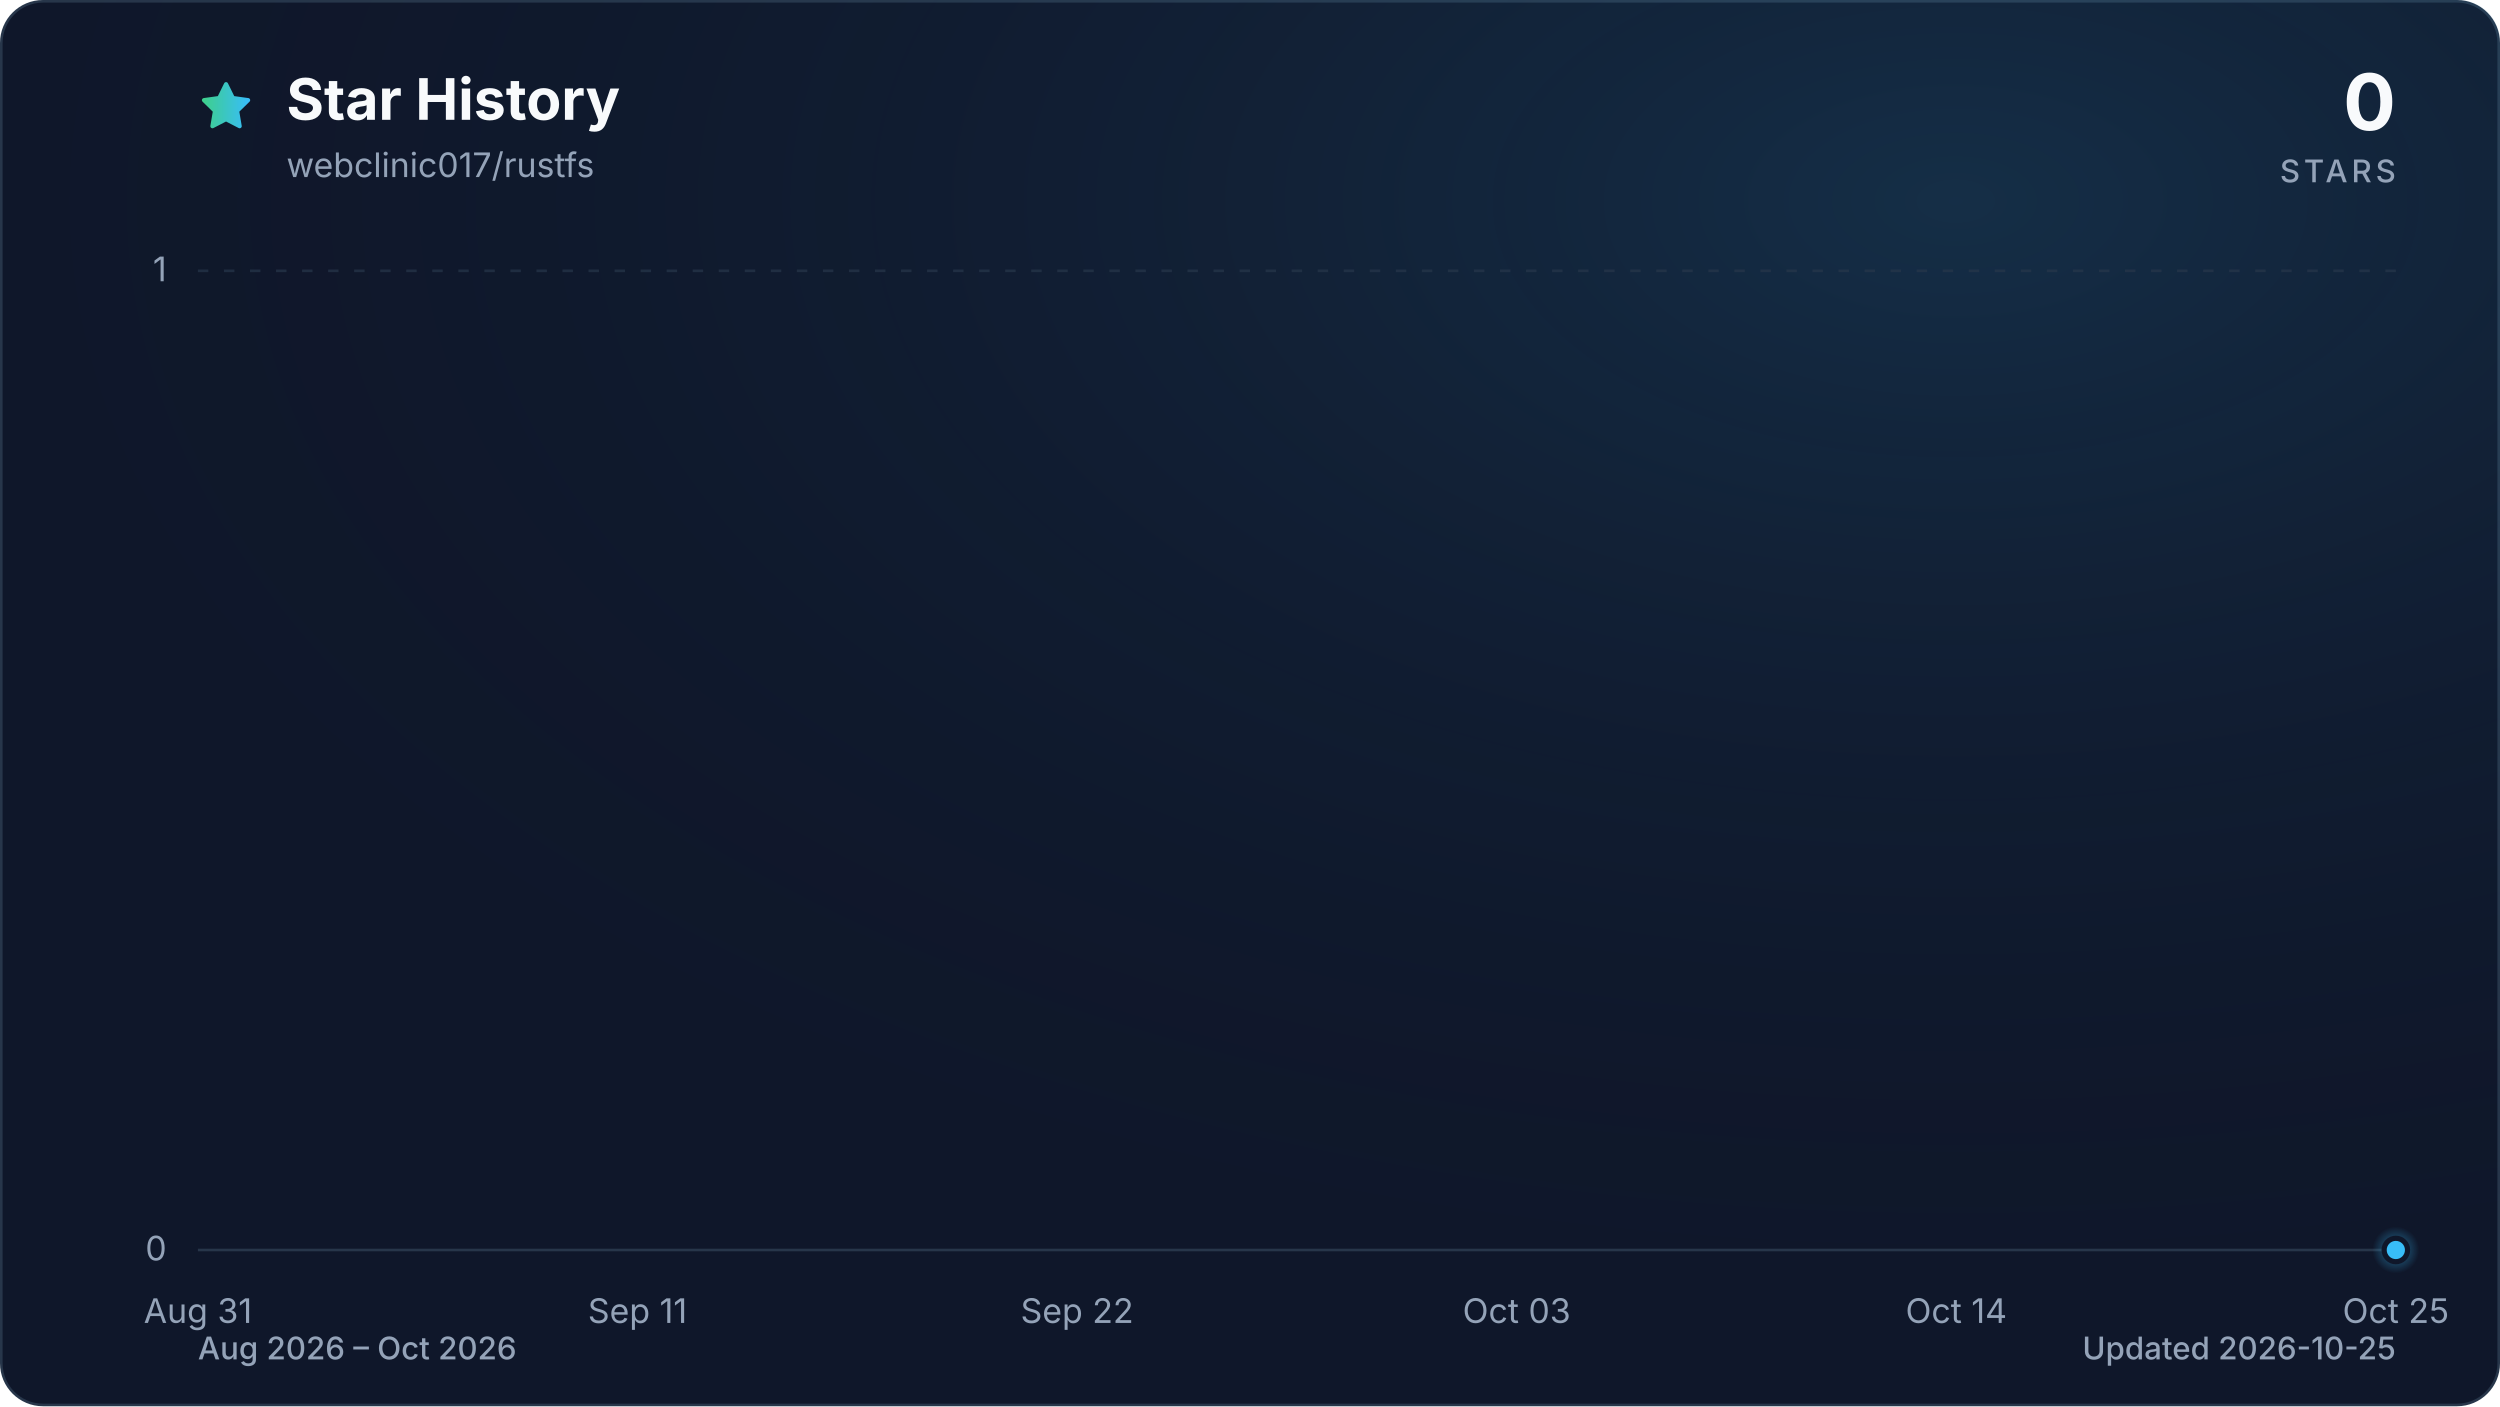
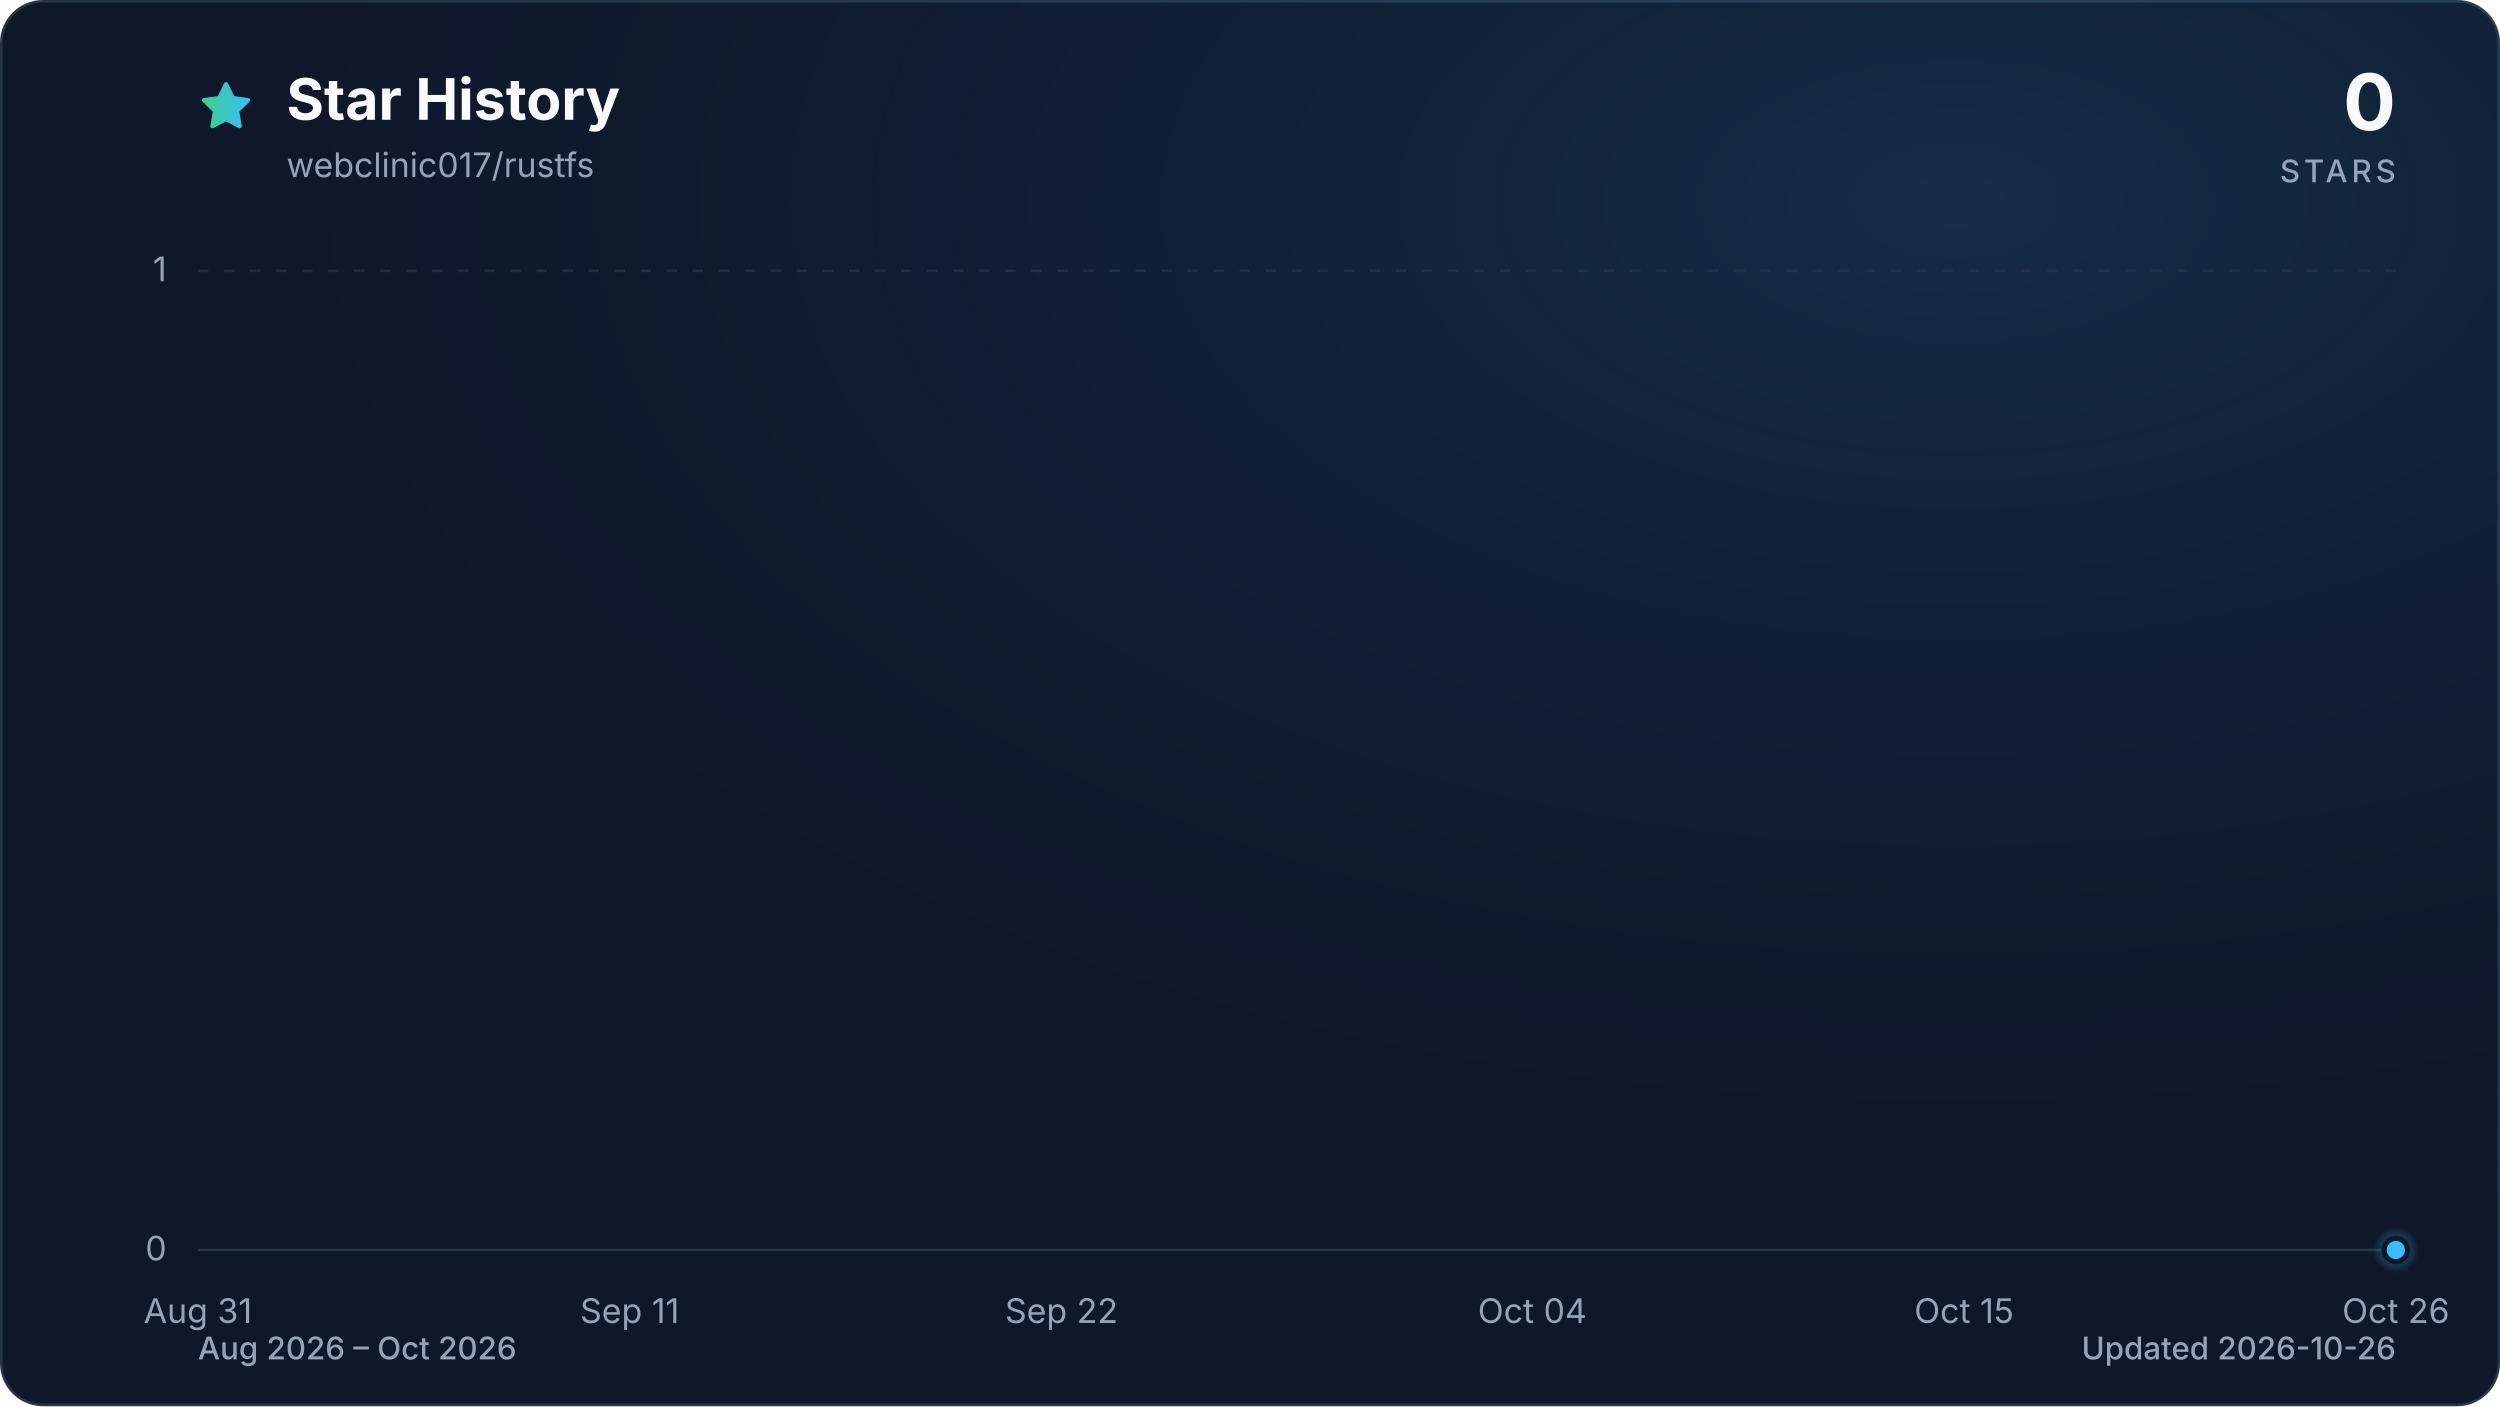
<svg xmlns="http://www.w3.org/2000/svg" viewBox="0 0 960 540" role="img" aria-labelledby="title description" data-style="gradient" data-variant="glow" data-animated="true">
  <defs>
    <linearGradient id="trend" x1="0" y1="0" x2="1" y2="0">
      <stop offset="0%" stop-color="#3ecf8e" />
      <stop offset="100%" stop-color="#38bdf8" />
    </linearGradient>
    <linearGradient id="area" x1="0" y1="0" x2="0" y2="1">
      <stop offset="0%" stop-color="#3ecf8e" stop-opacity="0.30" />
      <stop offset="55%" stop-color="#38bdf8" stop-opacity="0.10" />
      <stop offset="100%" stop-color="#38bdf8" stop-opacity="0.01" />
    </linearGradient>
    <radialGradient id="marker-halo" cx="50%" cy="50%" r="50%">
      <stop offset="0%" stop-color="#38bdf8" stop-opacity="0.55" />
      <stop offset="100%" stop-color="#38bdf8" stop-opacity="0" />
    </radialGradient>
    <radialGradient id="surface-glow" cx="78%" cy="14%" r="80%">
      <stop offset="0%" stop-color="#38bdf8" stop-opacity="0.14" />
      <stop offset="100%" stop-color="#0f172a" stop-opacity="0" />
    </radialGradient>
    <filter id="trend-glow" x="-20%" y="-20%" width="140%" height="140%">
      <feGaussianBlur stdDeviation="7" />
    </filter>
  </defs>
  <style>
.trend-enter{transform-box:fill-box;transform-origin:center;animation:trend-enter 520ms cubic-bezier(0.16,1,0.3,1)}
.marker-enter{transform-box:fill-box;transform-origin:center;animation:marker-enter 320ms cubic-bezier(0.16,1,0.3,1) 200ms both}
.marker-pulse{transform-box:fill-box;transform-origin:center;animation:marker-pulse 2.6s ease-out infinite}
@keyframes trend-enter{from{opacity:.35;transform:translateY(10px)}to{opacity:1;transform:translateY(0)}}
@keyframes marker-enter{from{opacity:0;transform:scale(.4)}to{opacity:1;transform:scale(1)}}
@keyframes marker-pulse{0%{opacity:.5;transform:scale(.7)}70%,100%{opacity:0;transform:scale(2.1)}}
@media (prefers-reduced-motion:reduce){.trend-enter,.marker-enter,.marker-pulse{animation:none!important}}
@media (prefers-reduced-motion:reduce){.marker-pulse{opacity:0}}
</style>
  <rect x="0.5" y="0.5" width="959" height="539" fill="#0f172a" stroke="#27364a" stroke-width="1" rx="16" />
  <rect width="960" height="540" fill="url(#surface-glow)" rx="16" />
  <path d="M12 2.6l2.9 5.9 6.5.9-4.7 4.6 1.1 6.5-5.8-3-5.8 3 1.1-6.5-4.7-4.6 6.5-.9L12 2.6Z" transform="translate(76 30) scale(.9)" fill="url(#trend)" stroke="url(#trend)" stroke-width="1.8" stroke-linejoin="round" aria-hidden="true" />
  <text x="110" y="46" fill="#f8fafc" font-family="ui-sans-serif, system-ui, -apple-system, BlinkMacSystemFont, 'Segoe UI', sans-serif" font-size="22" font-weight="700">Star History</text>
  <text x="110" y="68" fill="#94a3b8" font-family="ui-sans-serif, system-ui, -apple-system, BlinkMacSystemFont, 'Segoe UI', sans-serif" font-size="13">webclinic017/rustfs</text>
  <text x="920" y="50" fill="#f8fafc" font-family="ui-sans-serif, system-ui, -apple-system, BlinkMacSystemFont, 'Segoe UI', sans-serif" font-size="30" font-weight="700" text-anchor="end">0</text>
  <text x="920" y="70" fill="#94a3b8" font-family="ui-sans-serif, system-ui, -apple-system, BlinkMacSystemFont, 'Segoe UI', sans-serif" font-size="12" font-weight="500" letter-spacing="1.5" text-anchor="end">STARS</text>
  <line x1="76" y1="480.0" x2="920" y2="480.0" stroke="#27364a" stroke-width="1" stroke-dasharray="0" opacity="1" />
  <text x="64" y="484.0" fill="#94a3b8" font-family="ui-sans-serif, system-ui, -apple-system, BlinkMacSystemFont, 'Segoe UI', sans-serif" font-size="13" text-anchor="end">0</text>
  <line x1="76" y1="104.0" x2="920" y2="104.0" stroke="#27364a" stroke-width="1" stroke-dasharray="4 6" opacity="0.7" />
  <text x="64" y="108.0" fill="#94a3b8" font-family="ui-sans-serif, system-ui, -apple-system, BlinkMacSystemFont, 'Segoe UI', sans-serif" font-size="13" text-anchor="end">1</text>
  <text x="76.0" y="508" fill="#94a3b8" font-family="ui-sans-serif, system-ui, -apple-system, BlinkMacSystemFont, 'Segoe UI', sans-serif" font-size="13" text-anchor="middle">Aug 31</text>
-   <text x="244.8" y="508" fill="#94a3b8" font-family="ui-sans-serif, system-ui, -apple-system, BlinkMacSystemFont, 'Segoe UI', sans-serif" font-size="13" text-anchor="middle">Sep 11</text>
-   <text x="413.6" y="508" fill="#94a3b8" font-family="ui-sans-serif, system-ui, -apple-system, BlinkMacSystemFont, 'Segoe UI', sans-serif" font-size="13" text-anchor="middle">Sep 22</text>
-   <text x="582.4" y="508" fill="#94a3b8" font-family="ui-sans-serif, system-ui, -apple-system, BlinkMacSystemFont, 'Segoe UI', sans-serif" font-size="13" text-anchor="middle">Oct 03</text>
-   <text x="751.2" y="508" fill="#94a3b8" font-family="ui-sans-serif, system-ui, -apple-system, BlinkMacSystemFont, 'Segoe UI', sans-serif" font-size="13" text-anchor="middle">Oct 14</text>
-   <text x="920.0" y="508" fill="#94a3b8" font-family="ui-sans-serif, system-ui, -apple-system, BlinkMacSystemFont, 'Segoe UI', sans-serif" font-size="13" text-anchor="middle">Oct 25</text>
+   <text x="241.8" y="508" fill="#94a3b8" font-family="ui-sans-serif, system-ui, -apple-system, BlinkMacSystemFont, 'Segoe UI', sans-serif" font-size="13" text-anchor="middle">Sep 11</text>
+   <text x="407.6" y="508" fill="#94a3b8" font-family="ui-sans-serif, system-ui, -apple-system, BlinkMacSystemFont, 'Segoe UI', sans-serif" font-size="13" text-anchor="middle">Sep 22</text>
+   <text x="588.4" y="508" fill="#94a3b8" font-family="ui-sans-serif, system-ui, -apple-system, BlinkMacSystemFont, 'Segoe UI', sans-serif" font-size="13" text-anchor="middle">Oct 04</text>
+   <text x="754.2" y="508" fill="#94a3b8" font-family="ui-sans-serif, system-ui, -apple-system, BlinkMacSystemFont, 'Segoe UI', sans-serif" font-size="13" text-anchor="middle">Oct 15</text>
+   <text x="920.0" y="508" fill="#94a3b8" font-family="ui-sans-serif, system-ui, -apple-system, BlinkMacSystemFont, 'Segoe UI', sans-serif" font-size="13" text-anchor="middle">Oct 26</text>
  <g class="trend-enter">
-     <path d="M 76.0 480.0 C 81.1 480.0, 86.2 480.0, 91.3 480.0 C 96.5 480.0, 101.6 480.0, 106.7 480.0 C 111.8 480.0, 116.9 480.0, 122.0 480.0 C 127.2 480.0, 132.3 480.0, 137.4 480.0 C 142.5 480.0, 147.6 480.0, 152.7 480.0 C 157.8 480.0, 163.0 480.0, 168.1 480.0 C 173.2 480.0, 178.3 480.0, 183.4 480.0 C 188.5 480.0, 193.6 480.0, 198.8 480.0 C 203.9 480.0, 209.0 480.0, 214.1 480.0 C 219.2 480.0, 224.3 480.0, 229.5 480.0 C 234.6 480.0, 239.7 480.0, 244.8 480.0 C 249.9 480.0, 255.0 480.0, 260.1 480.0 C 265.3 480.0, 270.4 480.0, 275.5 480.0 C 280.6 480.0, 285.7 480.0, 290.8 480.0 C 296.0 480.0, 301.1 480.0, 306.2 480.0 C 311.3 480.0, 316.4 480.0, 321.5 480.0 C 326.6 480.0, 331.8 480.0, 336.9 480.0 C 342.0 480.0, 347.1 480.0, 352.2 480.0 C 357.3 480.0, 362.4 480.0, 367.6 480.0 C 372.7 480.0, 377.8 480.0, 382.9 480.0 C 388.0 480.0, 393.1 480.0, 398.3 480.0 C 403.4 480.0, 408.5 480.0, 413.6 480.0 C 418.7 480.0, 423.8 480.0, 428.9 480.0 C 434.1 480.0, 439.2 480.0, 444.3 480.0 C 449.4 480.0, 454.5 480.0, 459.6 480.0 C 464.8 480.0, 469.9 480.0, 475.0 480.0 C 480.1 480.0, 485.2 480.0, 490.3 480.0 C 495.4 480.0, 500.6 480.0, 505.7 480.0 C 510.8 480.0, 515.9 480.0, 521.0 480.0 C 526.1 480.0, 531.2 480.0, 536.4 480.0 C 541.5 480.0, 546.6 480.0, 551.7 480.0 C 556.8 480.0, 561.9 480.0, 567.1 480.0 C 572.2 480.0, 577.3 480.0, 582.4 480.0 C 587.5 480.0, 592.6 480.0, 597.7 480.0 C 602.9 480.0, 608.0 480.0, 613.1 480.0 C 618.2 480.0, 623.3 480.0, 628.4 480.0 C 633.6 480.0, 638.7 480.0, 643.8 480.0 C 648.9 480.0, 654.0 480.0, 659.1 480.0 C 664.2 480.0, 669.4 480.0, 674.5 480.0 C 679.6 480.0, 684.7 480.0, 689.8 480.0 C 694.9 480.0, 700.0 480.0, 705.2 480.0 C 710.3 480.0, 715.4 480.0, 720.5 480.0 C 725.6 480.0, 730.7 480.0, 735.9 480.0 C 741.0 480.0, 746.1 480.0, 751.2 480.0 C 756.3 480.0, 761.4 480.0, 766.5 480.0 C 771.7 480.0, 776.8 480.0, 781.9 480.0 C 787.0 480.0, 792.1 480.0, 797.2 480.0 C 802.4 480.0, 807.5 480.0, 812.6 480.0 C 817.7 480.0, 822.8 480.0, 827.9 480.0 C 833.0 480.0, 838.2 480.0, 843.3 480.0 C 848.4 480.0, 853.5 480.0, 858.6 480.0 C 863.7 480.0, 868.8 480.0, 874.0 480.0 C 879.1 480.0, 884.2 480.0, 889.3 480.0 C 894.4 480.0, 899.5 480.0, 904.7 480.0 C 909.8 480.0, 914.9 480.0, 920.0 480.0 L 920.0 480.0 L 76.0 480.0 Z" fill="url(#area)" />
-     <path d="M 76.0 480.0 C 81.1 480.0, 86.2 480.0, 91.3 480.0 C 96.5 480.0, 101.6 480.0, 106.7 480.0 C 111.8 480.0, 116.9 480.0, 122.0 480.0 C 127.2 480.0, 132.3 480.0, 137.4 480.0 C 142.5 480.0, 147.6 480.0, 152.7 480.0 C 157.8 480.0, 163.0 480.0, 168.1 480.0 C 173.2 480.0, 178.3 480.0, 183.4 480.0 C 188.5 480.0, 193.6 480.0, 198.8 480.0 C 203.9 480.0, 209.0 480.0, 214.1 480.0 C 219.2 480.0, 224.3 480.0, 229.5 480.0 C 234.6 480.0, 239.7 480.0, 244.8 480.0 C 249.9 480.0, 255.0 480.0, 260.1 480.0 C 265.3 480.0, 270.4 480.0, 275.5 480.0 C 280.6 480.0, 285.7 480.0, 290.8 480.0 C 296.0 480.0, 301.1 480.0, 306.2 480.0 C 311.3 480.0, 316.4 480.0, 321.5 480.0 C 326.6 480.0, 331.8 480.0, 336.9 480.0 C 342.0 480.0, 347.1 480.0, 352.2 480.0 C 357.3 480.0, 362.4 480.0, 367.6 480.0 C 372.7 480.0, 377.8 480.0, 382.9 480.0 C 388.0 480.0, 393.1 480.0, 398.3 480.0 C 403.4 480.0, 408.5 480.0, 413.6 480.0 C 418.7 480.0, 423.8 480.0, 428.9 480.0 C 434.1 480.0, 439.2 480.0, 444.3 480.0 C 449.4 480.0, 454.5 480.0, 459.6 480.0 C 464.8 480.0, 469.9 480.0, 475.0 480.0 C 480.1 480.0, 485.2 480.0, 490.3 480.0 C 495.4 480.0, 500.6 480.0, 505.7 480.0 C 510.8 480.0, 515.9 480.0, 521.0 480.0 C 526.1 480.0, 531.2 480.0, 536.4 480.0 C 541.5 480.0, 546.6 480.0, 551.7 480.0 C 556.8 480.0, 561.9 480.0, 567.1 480.0 C 572.2 480.0, 577.3 480.0, 582.4 480.0 C 587.5 480.0, 592.6 480.0, 597.7 480.0 C 602.9 480.0, 608.0 480.0, 613.1 480.0 C 618.2 480.0, 623.3 480.0, 628.4 480.0 C 633.6 480.0, 638.7 480.0, 643.8 480.0 C 648.9 480.0, 654.0 480.0, 659.1 480.0 C 664.2 480.0, 669.4 480.0, 674.5 480.0 C 679.6 480.0, 684.7 480.0, 689.8 480.0 C 694.9 480.0, 700.0 480.0, 705.2 480.0 C 710.3 480.0, 715.4 480.0, 720.5 480.0 C 725.6 480.0, 730.7 480.0, 735.9 480.0 C 741.0 480.0, 746.1 480.0, 751.2 480.0 C 756.3 480.0, 761.4 480.0, 766.5 480.0 C 771.7 480.0, 776.8 480.0, 781.9 480.0 C 787.0 480.0, 792.1 480.0, 797.2 480.0 C 802.4 480.0, 807.5 480.0, 812.6 480.0 C 817.7 480.0, 822.8 480.0, 827.9 480.0 C 833.0 480.0, 838.2 480.0, 843.3 480.0 C 848.4 480.0, 853.5 480.0, 858.6 480.0 C 863.7 480.0, 868.8 480.0, 874.0 480.0 C 879.1 480.0, 884.2 480.0, 889.3 480.0 C 894.4 480.0, 899.5 480.0, 904.7 480.0 C 909.8 480.0, 914.9 480.0, 920.0 480.0" fill="none" stroke="url(#trend)" stroke-width="12" stroke-linecap="round" stroke-linejoin="round" opacity="0.16" filter="url(#trend-glow)" />
-     <path d="M 76.0 480.0 C 81.1 480.0, 86.2 480.0, 91.3 480.0 C 96.5 480.0, 101.6 480.0, 106.7 480.0 C 111.8 480.0, 116.9 480.0, 122.0 480.0 C 127.2 480.0, 132.3 480.0, 137.4 480.0 C 142.5 480.0, 147.6 480.0, 152.7 480.0 C 157.8 480.0, 163.0 480.0, 168.1 480.0 C 173.2 480.0, 178.3 480.0, 183.4 480.0 C 188.5 480.0, 193.6 480.0, 198.8 480.0 C 203.9 480.0, 209.0 480.0, 214.1 480.0 C 219.2 480.0, 224.3 480.0, 229.5 480.0 C 234.6 480.0, 239.7 480.0, 244.8 480.0 C 249.9 480.0, 255.0 480.0, 260.1 480.0 C 265.3 480.0, 270.4 480.0, 275.5 480.0 C 280.6 480.0, 285.7 480.0, 290.8 480.0 C 296.0 480.0, 301.1 480.0, 306.2 480.0 C 311.3 480.0, 316.4 480.0, 321.5 480.0 C 326.6 480.0, 331.8 480.0, 336.9 480.0 C 342.0 480.0, 347.1 480.0, 352.2 480.0 C 357.3 480.0, 362.4 480.0, 367.6 480.0 C 372.7 480.0, 377.8 480.0, 382.9 480.0 C 388.0 480.0, 393.1 480.0, 398.3 480.0 C 403.4 480.0, 408.5 480.0, 413.6 480.0 C 418.7 480.0, 423.8 480.0, 428.9 480.0 C 434.1 480.0, 439.2 480.0, 444.3 480.0 C 449.4 480.0, 454.5 480.0, 459.6 480.0 C 464.8 480.0, 469.9 480.0, 475.0 480.0 C 480.1 480.0, 485.2 480.0, 490.3 480.0 C 495.4 480.0, 500.6 480.0, 505.7 480.0 C 510.8 480.0, 515.9 480.0, 521.0 480.0 C 526.1 480.0, 531.2 480.0, 536.4 480.0 C 541.5 480.0, 546.6 480.0, 551.7 480.0 C 556.8 480.0, 561.9 480.0, 567.1 480.0 C 572.2 480.0, 577.3 480.0, 582.4 480.0 C 587.5 480.0, 592.6 480.0, 597.7 480.0 C 602.9 480.0, 608.0 480.0, 613.1 480.0 C 618.2 480.0, 623.3 480.0, 628.4 480.0 C 633.6 480.0, 638.7 480.0, 643.8 480.0 C 648.9 480.0, 654.0 480.0, 659.1 480.0 C 664.2 480.0, 669.4 480.0, 674.5 480.0 C 679.6 480.0, 684.7 480.0, 689.8 480.0 C 694.9 480.0, 700.0 480.0, 705.2 480.0 C 710.3 480.0, 715.4 480.0, 720.5 480.0 C 725.6 480.0, 730.7 480.0, 735.9 480.0 C 741.0 480.0, 746.1 480.0, 751.2 480.0 C 756.3 480.0, 761.4 480.0, 766.5 480.0 C 771.7 480.0, 776.8 480.0, 781.9 480.0 C 787.0 480.0, 792.1 480.0, 797.2 480.0 C 802.4 480.0, 807.5 480.0, 812.6 480.0 C 817.7 480.0, 822.8 480.0, 827.9 480.0 C 833.0 480.0, 838.2 480.0, 843.3 480.0 C 848.4 480.0, 853.5 480.0, 858.6 480.0 C 863.7 480.0, 868.8 480.0, 874.0 480.0 C 879.1 480.0, 884.2 480.0, 889.3 480.0 C 894.4 480.0, 899.5 480.0, 904.7 480.0 C 909.8 480.0, 914.9 480.0, 920.0 480.0" fill="none" stroke="url(#trend)" stroke-width="3" stroke-linecap="round" stroke-linejoin="round" />
+     <path d="M 76.0 480.0 C 81.0 480.0, 86.0 480.0, 91.1 480.0 C 96.1 480.0, 101.1 480.0, 106.1 480.0 C 111.2 480.0, 116.2 480.0, 121.2 480.0 C 126.2 480.0, 131.3 480.0, 136.3 480.0 C 141.3 480.0, 146.3 480.0, 151.4 480.0 C 156.4 480.0, 161.4 480.0, 166.4 480.0 C 171.5 480.0, 176.5 480.0, 181.5 480.0 C 186.5 480.0, 191.5 480.0, 196.6 480.0 C 201.6 480.0, 206.6 480.0, 211.6 480.0 C 216.7 480.0, 221.7 480.0, 226.7 480.0 C 231.7 480.0, 236.8 480.0, 241.8 480.0 C 246.8 480.0, 251.8 480.0, 256.9 480.0 C 261.9 480.0, 266.9 480.0, 271.9 480.0 C 277.0 480.0, 282.0 480.0, 287.0 480.0 C 292.0 480.0, 297.0 480.0, 302.1 480.0 C 307.1 480.0, 312.1 480.0, 317.1 480.0 C 322.2 480.0, 327.2 480.0, 332.2 480.0 C 337.2 480.0, 342.3 480.0, 347.3 480.0 C 352.3 480.0, 357.3 480.0, 362.4 480.0 C 367.4 480.0, 372.4 480.0, 377.4 480.0 C 382.5 480.0, 387.5 480.0, 392.5 480.0 C 397.5 480.0, 402.5 480.0, 407.6 480.0 C 412.6 480.0, 417.6 480.0, 422.6 480.0 C 427.7 480.0, 432.7 480.0, 437.7 480.0 C 442.7 480.0, 447.8 480.0, 452.8 480.0 C 457.8 480.0, 462.8 480.0, 467.9 480.0 C 472.9 480.0, 477.9 480.0, 482.9 480.0 C 488.0 480.0, 493.0 480.0, 498.0 480.0 C 503.0 480.0, 508.0 480.0, 513.1 480.0 C 518.1 480.0, 523.1 480.0, 528.1 480.0 C 533.2 480.0, 538.2 480.0, 543.2 480.0 C 548.2 480.0, 553.3 480.0, 558.3 480.0 C 563.3 480.0, 568.3 480.0, 573.4 480.0 C 578.4 480.0, 583.4 480.0, 588.4 480.0 C 593.5 480.0, 598.5 480.0, 603.5 480.0 C 608.5 480.0, 613.5 480.0, 618.6 480.0 C 623.6 480.0, 628.6 480.0, 633.6 480.0 C 638.7 480.0, 643.7 480.0, 648.7 480.0 C 653.7 480.0, 658.8 480.0, 663.8 480.0 C 668.8 480.0, 673.8 480.0, 678.9 480.0 C 683.9 480.0, 688.9 480.0, 693.9 480.0 C 699.0 480.0, 704.0 480.0, 709.0 480.0 C 714.0 480.0, 719.0 480.0, 724.1 480.0 C 729.1 480.0, 734.1 480.0, 739.1 480.0 C 744.2 480.0, 749.2 480.0, 754.2 480.0 C 759.2 480.0, 764.3 480.0, 769.3 480.0 C 774.3 480.0, 779.3 480.0, 784.4 480.0 C 789.4 480.0, 794.4 480.0, 799.4 480.0 C 804.5 480.0, 809.5 480.0, 814.5 480.0 C 819.5 480.0, 824.5 480.0, 829.6 480.0 C 834.6 480.0, 839.6 480.0, 844.6 480.0 C 849.7 480.0, 854.7 480.0, 859.7 480.0 C 864.7 480.0, 869.8 480.0, 874.8 480.0 C 879.8 480.0, 884.8 480.0, 889.9 480.0 C 894.9 480.0, 899.9 480.0, 904.9 480.0 C 910.0 480.0, 915.0 480.0, 920.0 480.0 L 920.0 480.0 L 76.0 480.0 Z" fill="url(#area)" />
+     <path d="M 76.0 480.0 C 81.0 480.0, 86.0 480.0, 91.1 480.0 C 96.1 480.0, 101.1 480.0, 106.1 480.0 C 111.2 480.0, 116.2 480.0, 121.2 480.0 C 126.2 480.0, 131.3 480.0, 136.3 480.0 C 141.3 480.0, 146.3 480.0, 151.4 480.0 C 156.4 480.0, 161.4 480.0, 166.4 480.0 C 171.5 480.0, 176.5 480.0, 181.5 480.0 C 186.5 480.0, 191.5 480.0, 196.6 480.0 C 201.6 480.0, 206.6 480.0, 211.6 480.0 C 216.7 480.0, 221.7 480.0, 226.7 480.0 C 231.7 480.0, 236.8 480.0, 241.8 480.0 C 246.8 480.0, 251.8 480.0, 256.9 480.0 C 261.9 480.0, 266.9 480.0, 271.9 480.0 C 277.0 480.0, 282.0 480.0, 287.0 480.0 C 292.0 480.0, 297.0 480.0, 302.1 480.0 C 307.1 480.0, 312.1 480.0, 317.1 480.0 C 322.2 480.0, 327.2 480.0, 332.2 480.0 C 337.2 480.0, 342.3 480.0, 347.3 480.0 C 352.3 480.0, 357.3 480.0, 362.4 480.0 C 367.4 480.0, 372.4 480.0, 377.4 480.0 C 382.5 480.0, 387.5 480.0, 392.5 480.0 C 397.5 480.0, 402.5 480.0, 407.6 480.0 C 412.6 480.0, 417.6 480.0, 422.6 480.0 C 427.7 480.0, 432.7 480.0, 437.7 480.0 C 442.7 480.0, 447.8 480.0, 452.8 480.0 C 457.8 480.0, 462.8 480.0, 467.9 480.0 C 472.9 480.0, 477.9 480.0, 482.9 480.0 C 488.0 480.0, 493.0 480.0, 498.0 480.0 C 503.0 480.0, 508.0 480.0, 513.1 480.0 C 518.1 480.0, 523.1 480.0, 528.1 480.0 C 533.2 480.0, 538.2 480.0, 543.2 480.0 C 548.2 480.0, 553.3 480.0, 558.3 480.0 C 563.3 480.0, 568.3 480.0, 573.4 480.0 C 578.4 480.0, 583.4 480.0, 588.4 480.0 C 593.5 480.0, 598.5 480.0, 603.5 480.0 C 608.5 480.0, 613.5 480.0, 618.6 480.0 C 623.6 480.0, 628.6 480.0, 633.6 480.0 C 638.7 480.0, 643.7 480.0, 648.7 480.0 C 653.7 480.0, 658.8 480.0, 663.8 480.0 C 668.8 480.0, 673.8 480.0, 678.9 480.0 C 683.9 480.0, 688.9 480.0, 693.9 480.0 C 699.0 480.0, 704.0 480.0, 709.0 480.0 C 714.0 480.0, 719.0 480.0, 724.1 480.0 C 729.1 480.0, 734.1 480.0, 739.1 480.0 C 744.2 480.0, 749.2 480.0, 754.2 480.0 C 759.2 480.0, 764.3 480.0, 769.3 480.0 C 774.3 480.0, 779.3 480.0, 784.4 480.0 C 789.4 480.0, 794.4 480.0, 799.4 480.0 C 804.5 480.0, 809.5 480.0, 814.5 480.0 C 819.5 480.0, 824.5 480.0, 829.6 480.0 C 834.6 480.0, 839.6 480.0, 844.6 480.0 C 849.7 480.0, 854.7 480.0, 859.7 480.0 C 864.7 480.0, 869.8 480.0, 874.8 480.0 C 879.8 480.0, 884.8 480.0, 889.9 480.0 C 894.9 480.0, 899.9 480.0, 904.9 480.0 C 910.0 480.0, 915.0 480.0, 920.0 480.0" fill="none" stroke="url(#trend)" stroke-width="12" stroke-linecap="round" stroke-linejoin="round" opacity="0.16" filter="url(#trend-glow)" />
+     <path d="M 76.0 480.0 C 81.0 480.0, 86.0 480.0, 91.1 480.0 C 96.1 480.0, 101.1 480.0, 106.1 480.0 C 111.2 480.0, 116.2 480.0, 121.2 480.0 C 126.2 480.0, 131.3 480.0, 136.3 480.0 C 141.3 480.0, 146.3 480.0, 151.4 480.0 C 156.4 480.0, 161.4 480.0, 166.4 480.0 C 171.5 480.0, 176.5 480.0, 181.5 480.0 C 186.5 480.0, 191.5 480.0, 196.6 480.0 C 201.6 480.0, 206.6 480.0, 211.6 480.0 C 216.7 480.0, 221.7 480.0, 226.7 480.0 C 231.7 480.0, 236.8 480.0, 241.8 480.0 C 246.8 480.0, 251.8 480.0, 256.9 480.0 C 261.9 480.0, 266.9 480.0, 271.9 480.0 C 277.0 480.0, 282.0 480.0, 287.0 480.0 C 292.0 480.0, 297.0 480.0, 302.1 480.0 C 307.1 480.0, 312.1 480.0, 317.1 480.0 C 322.2 480.0, 327.2 480.0, 332.2 480.0 C 337.2 480.0, 342.3 480.0, 347.3 480.0 C 352.3 480.0, 357.3 480.0, 362.4 480.0 C 367.4 480.0, 372.4 480.0, 377.4 480.0 C 382.5 480.0, 387.5 480.0, 392.5 480.0 C 397.5 480.0, 402.5 480.0, 407.6 480.0 C 412.6 480.0, 417.6 480.0, 422.6 480.0 C 427.7 480.0, 432.7 480.0, 437.7 480.0 C 442.7 480.0, 447.8 480.0, 452.8 480.0 C 457.8 480.0, 462.8 480.0, 467.9 480.0 C 472.9 480.0, 477.9 480.0, 482.9 480.0 C 488.0 480.0, 493.0 480.0, 498.0 480.0 C 503.0 480.0, 508.0 480.0, 513.1 480.0 C 518.1 480.0, 523.1 480.0, 528.1 480.0 C 533.2 480.0, 538.2 480.0, 543.2 480.0 C 548.2 480.0, 553.3 480.0, 558.3 480.0 C 563.3 480.0, 568.3 480.0, 573.4 480.0 C 578.4 480.0, 583.4 480.0, 588.4 480.0 C 593.5 480.0, 598.5 480.0, 603.5 480.0 C 608.5 480.0, 613.5 480.0, 618.6 480.0 C 623.6 480.0, 628.6 480.0, 633.6 480.0 C 638.7 480.0, 643.7 480.0, 648.7 480.0 C 653.7 480.0, 658.8 480.0, 663.8 480.0 C 668.8 480.0, 673.8 480.0, 678.9 480.0 C 683.9 480.0, 688.9 480.0, 693.9 480.0 C 699.0 480.0, 704.0 480.0, 709.0 480.0 C 714.0 480.0, 719.0 480.0, 724.1 480.0 C 729.1 480.0, 734.1 480.0, 739.1 480.0 C 744.2 480.0, 749.2 480.0, 754.2 480.0 C 759.2 480.0, 764.3 480.0, 769.3 480.0 C 774.3 480.0, 779.3 480.0, 784.4 480.0 C 789.4 480.0, 794.4 480.0, 799.4 480.0 C 804.5 480.0, 809.5 480.0, 814.5 480.0 C 819.5 480.0, 824.5 480.0, 829.6 480.0 C 834.6 480.0, 839.6 480.0, 844.6 480.0 C 849.7 480.0, 854.7 480.0, 859.7 480.0 C 864.7 480.0, 869.8 480.0, 874.8 480.0 C 879.8 480.0, 884.8 480.0, 889.9 480.0 C 894.9 480.0, 899.9 480.0, 904.9 480.0 C 910.0 480.0, 915.0 480.0, 920.0 480.0" fill="none" stroke="url(#trend)" stroke-width="3" stroke-linecap="round" stroke-linejoin="round" />
  </g>
  <g class="marker-enter">
    <circle class="marker-pulse" cx="920.0" cy="480.0" r="9" fill="url(#marker-halo)" />
    <circle cx="920.0" cy="480.0" r="4.5" fill="#38bdf8" stroke="#0f172a" stroke-width="2" />
  </g>
  <text x="76" y="522" fill="#94a3b8" font-family="ui-sans-serif, system-ui, -apple-system, BlinkMacSystemFont, 'Segoe UI', sans-serif" font-size="12" font-weight="500">Aug 2026 – Oct 2026</text>
-   <text x="920" y="522" fill="#94a3b8" font-family="ui-sans-serif, system-ui, -apple-system, BlinkMacSystemFont, 'Segoe UI', sans-serif" font-size="12" font-weight="500" text-anchor="end">Updated 2026-10-25</text>
+   <text x="920" y="522" fill="#94a3b8" font-family="ui-sans-serif, system-ui, -apple-system, BlinkMacSystemFont, 'Segoe UI', sans-serif" font-size="12" font-weight="500" text-anchor="end">Updated 2026-10-26</text>
</svg>
